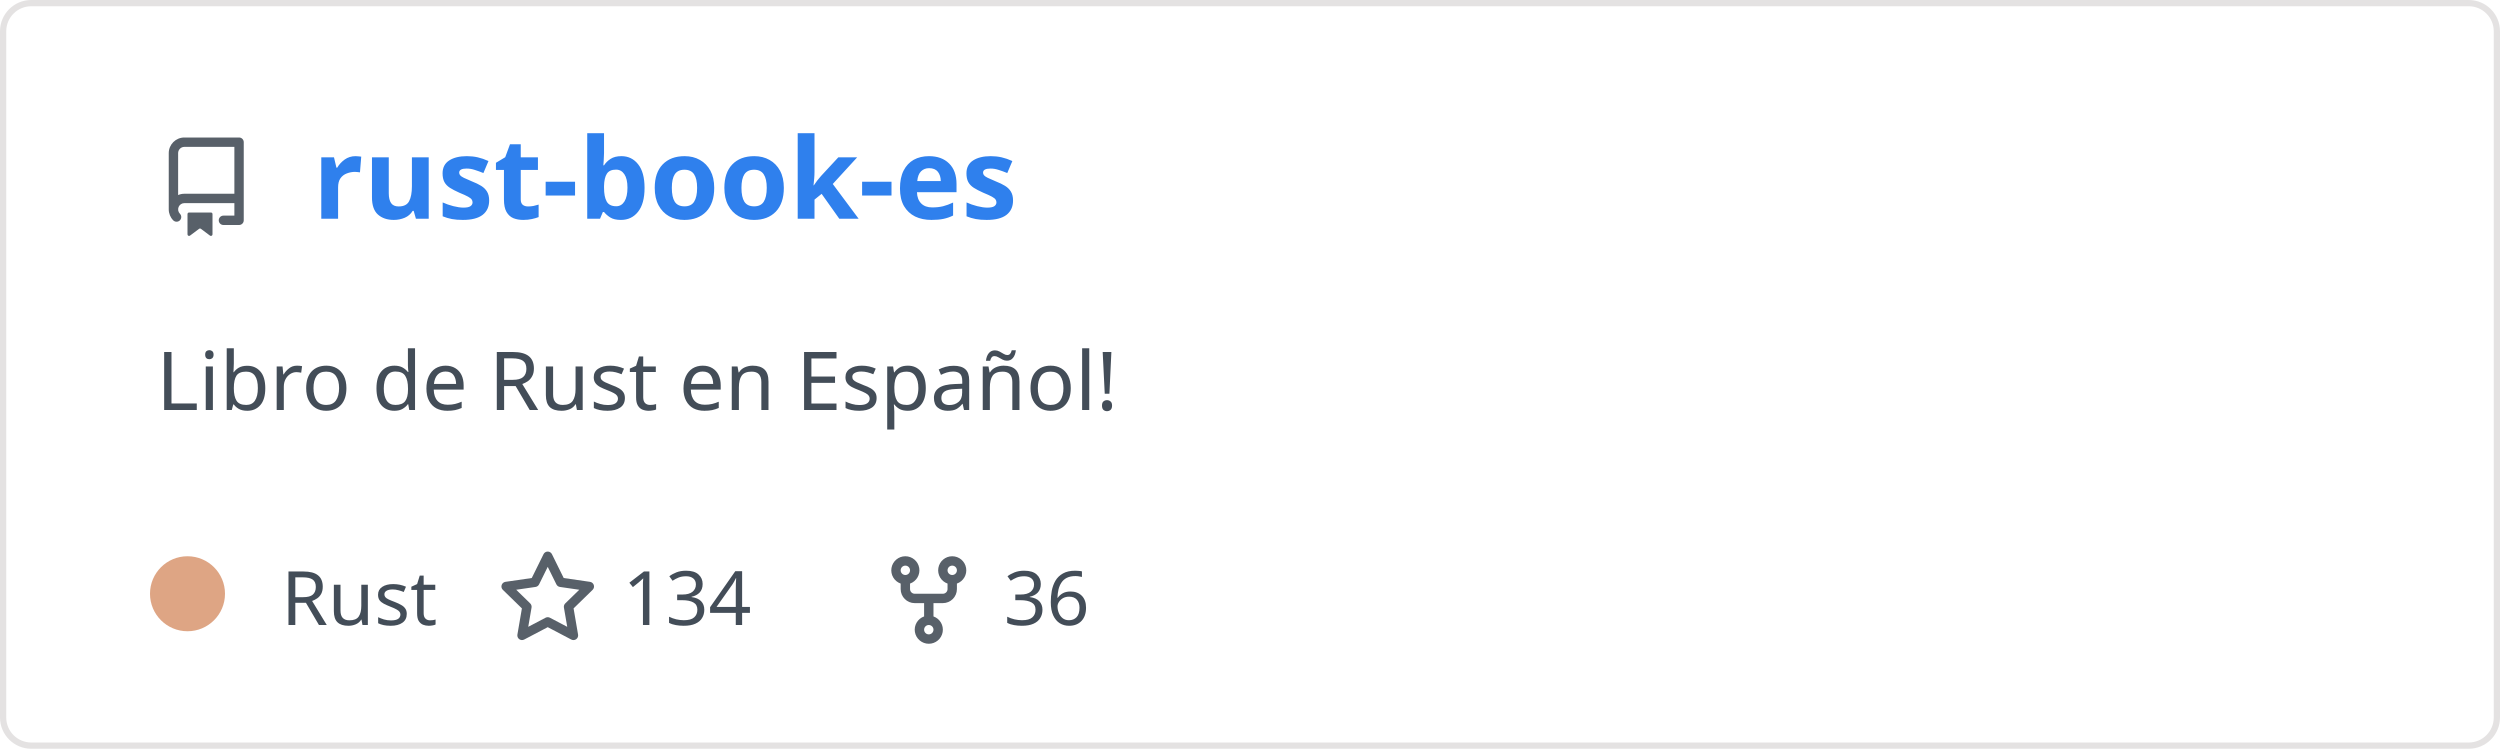
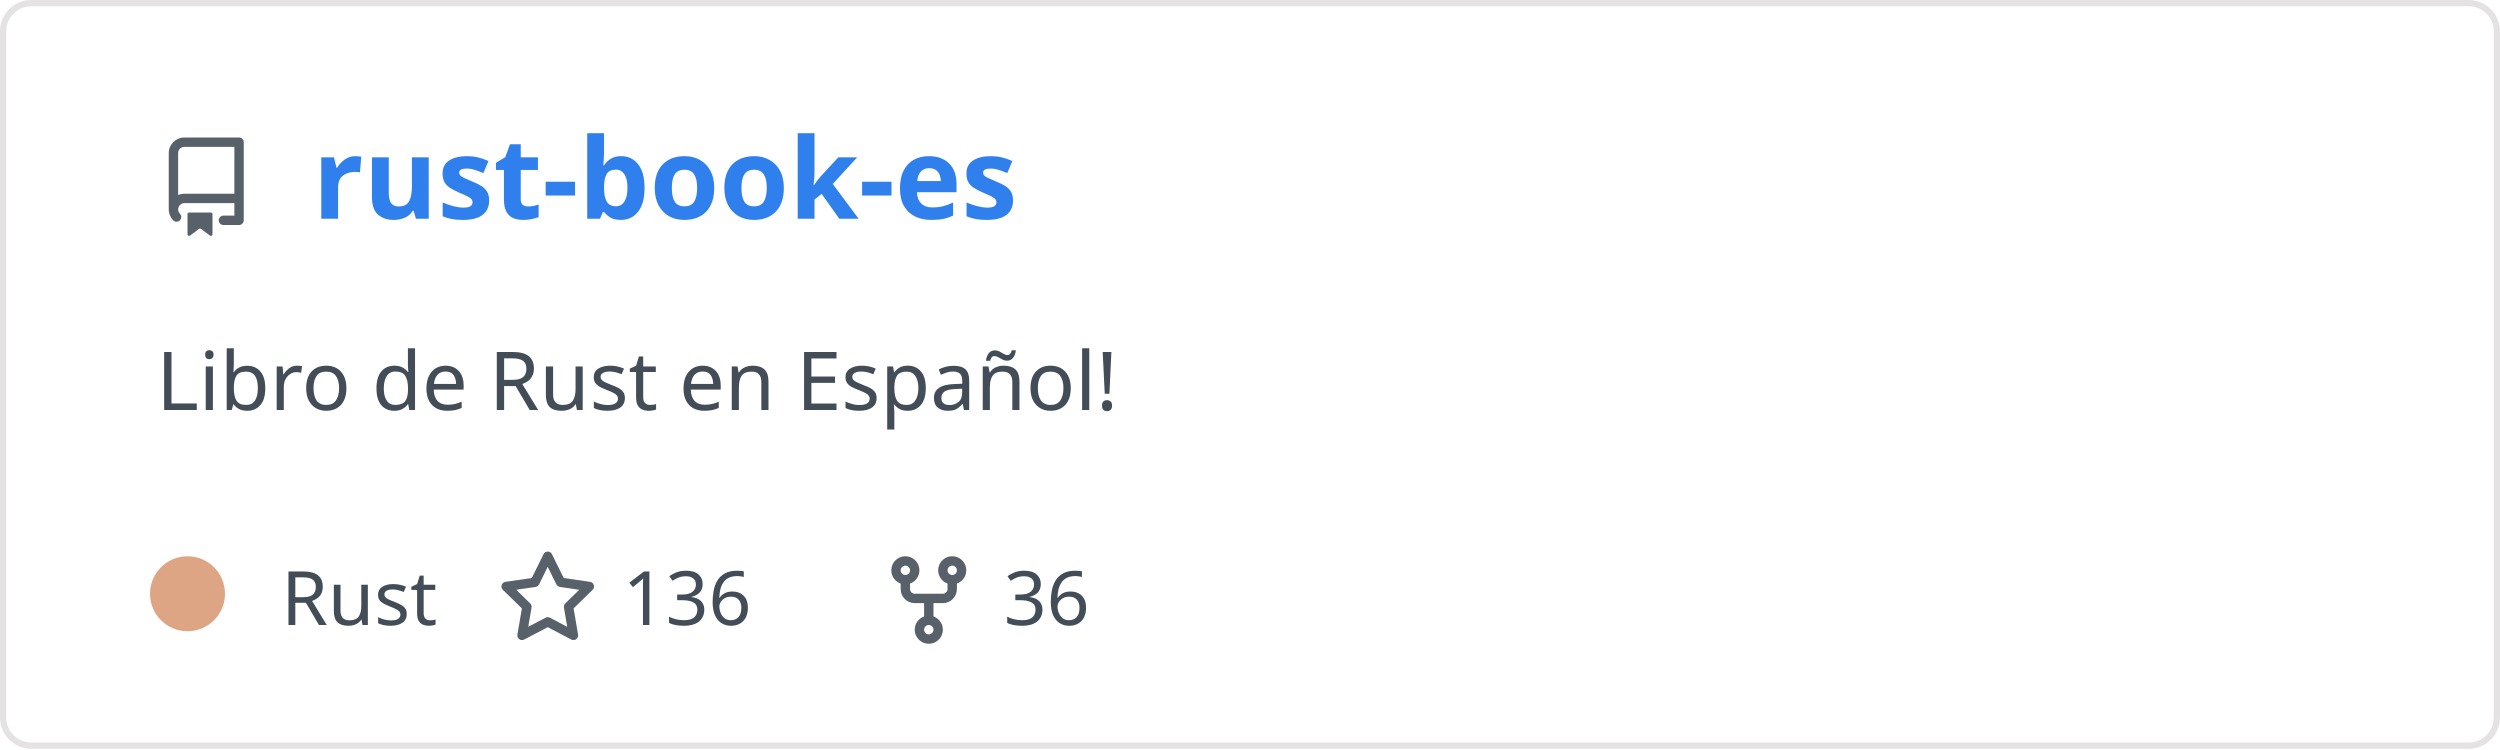
<svg xmlns="http://www.w3.org/2000/svg" width="400" height="120" viewBox="0 0 400 120" fill="none" role="img" aria-labelledby="descId">
  <style>
          .header {
            font: 600 18px 'Segoe UI', Ubuntu, Sans-Serif;
            fill: #2f80ed;
            animation: fadeInAnimation 0.8s ease-in-out forwards;
          }
          @supports(-moz-appearance: auto) {
            /* Selector detects Firefox */
            .header { font-size: 15.5px; }
          }
          
    .description { font: 400 13px 'Segoe UI', Ubuntu, Sans-Serif; fill: #434d58 }
    .gray { font: 400 12px 'Segoe UI', Ubuntu, Sans-Serif; fill: #434d58 }
    .icon { fill: #586069 }
    .badge { font: 600 11px 'Segoe UI', Ubuntu, Sans-Serif; }
    .badge rect { opacity: 0.2 }
  

          
      /* Animations */
      @keyframes scaleInAnimation {
        from {
          transform: translate(-5px, 5px) scale(0);
        }
        to {
          transform: translate(-5px, 5px) scale(1);
        }
      }
      @keyframes fadeInAnimation {
        from {
          opacity: 0;
        }
        to {
          opacity: 1;
        }
      }
    
          * { animation-duration: 0s !important; animation-delay: 0s !important; }
        </style>
  <rect data-testid="card-bg" x="0.5" y="0.5" rx="4.5" height="99%" stroke="#e4e2e2" width="399" fill="#00000000" stroke-opacity="1" />
  <g data-testid="card-title" transform="translate(25, 35)">
    <g transform="translate(0, 0)">
      <svg class="icon" x="0" y="-13" viewBox="0 0 16 16" version="1.1" width="16" height="16">
        <path fill-rule="evenodd" d="M2 2.5A2.5 2.5 0 014.5 0h8.75a.75.75 0 01.75.75v12.5a.75.75 0 01-.75.75h-2.5a.75.75 0 110-1.5h1.75v-2h-8a1 1 0 00-.714 1.7.75.75 0 01-1.072 1.05A2.495 2.495 0 012 11.5v-9zm10.5-1V9h-8c-.356 0-.694.074-1 .208V2.5a1 1 0 011-1h8zM5 12.25v3.25a.25.25 0 00.4.2l1.45-1.087a.25.25 0 01.3 0L8.6 15.7a.25.25 0 00.4-.2v-3.25a.25.25 0 00-.25-.25h-3.5a.25.25 0 00-.25.25z" />
      </svg>
    </g>
    <g transform="translate(25, 0)">
      <text x="0" y="0" class="header" data-testid="header">rust-book-es</text>
    </g>
  </g>
  <g data-testid="main-card-body" transform="translate(0, 55)">
    <text class="description" x="25" y="-5">
      <tspan dy="1.2em" x="25">Libro de Rust en Español!</tspan>
    </text>
    <g transform="translate(30, 45)">
      <g transform="translate(0, 0)">
        <g data-testid="primary-lang">
          <circle data-testid="lang-color" cx="0" cy="-5" r="6" fill="#dea584" />
          <text data-testid="lang-name" class="gray" x="15">Rust</text>
        </g>
      </g>
      <g transform="translate(49.6375, 0)">
        <g transform="translate(0, 0)">
          <svg class="icon" y="-12" viewBox="0 0 16 16" version="1.1" width="16" height="16">
            <path fill-rule="evenodd" d="M8 .25a.75.75 0 01.673.418l1.882 3.815 4.21.612a.75.75 0 01.416 1.279l-3.046 2.97.719 4.192a.75.75 0 01-1.088.791L8 12.347l-3.766 1.98a.75.75 0 01-1.088-.79l.72-4.194L.818 6.374a.75.75 0 01.416-1.28l4.21-.611L7.327.668A.75.75 0 018 .25zm0 2.445L6.615 5.5a.75.75 0 01-.564.41l-3.097.45 2.24 2.184a.75.75 0 01.216.664l-.528 3.084 2.769-1.456a.75.75 0 01.698 0l2.77 1.456-.53-3.084a.75.75 0 01.216-.664l2.24-2.183-3.096-.45a.75.75 0 01-.564-.41L8 2.694v.001z" />
          </svg>
        </g>
        <g transform="translate(20, 0)">
-           <text data-testid="stargazers" class="gray">134</text>
+           <text data-testid="stargazers" class="gray">136</text>
        </g>
      </g>
      <g transform="translate(110.6063, 0)">
        <g transform="translate(0, 0)">
          <svg class="icon" y="-12" viewBox="0 0 16 16" version="1.1" width="16" height="16">
            <path fill-rule="evenodd" d="M5 3.25a.75.75 0 11-1.5 0 .75.75 0 011.5 0zm0 2.122a2.25 2.25 0 10-1.5 0v.878A2.25 2.25 0 005.75 8.5h1.5v2.128a2.251 2.251 0 101.5 0V8.5h1.5a2.25 2.25 0 002.25-2.25v-.878a2.25 2.25 0 10-1.5 0v.878a.75.75 0 01-.75.75h-4.5A.75.75 0 015 6.25v-.878zm3.75 7.378a.75.75 0 11-1.5 0 .75.75 0 011.5 0zm3-8.75a.75.75 0 100-1.5.75.75 0 000 1.5z" />
          </svg>
        </g>
        <g transform="translate(20, 0)">
          <text data-testid="forkcount" class="gray">36</text>
        </g>
      </g>
    </g>
  </g>
</svg>
